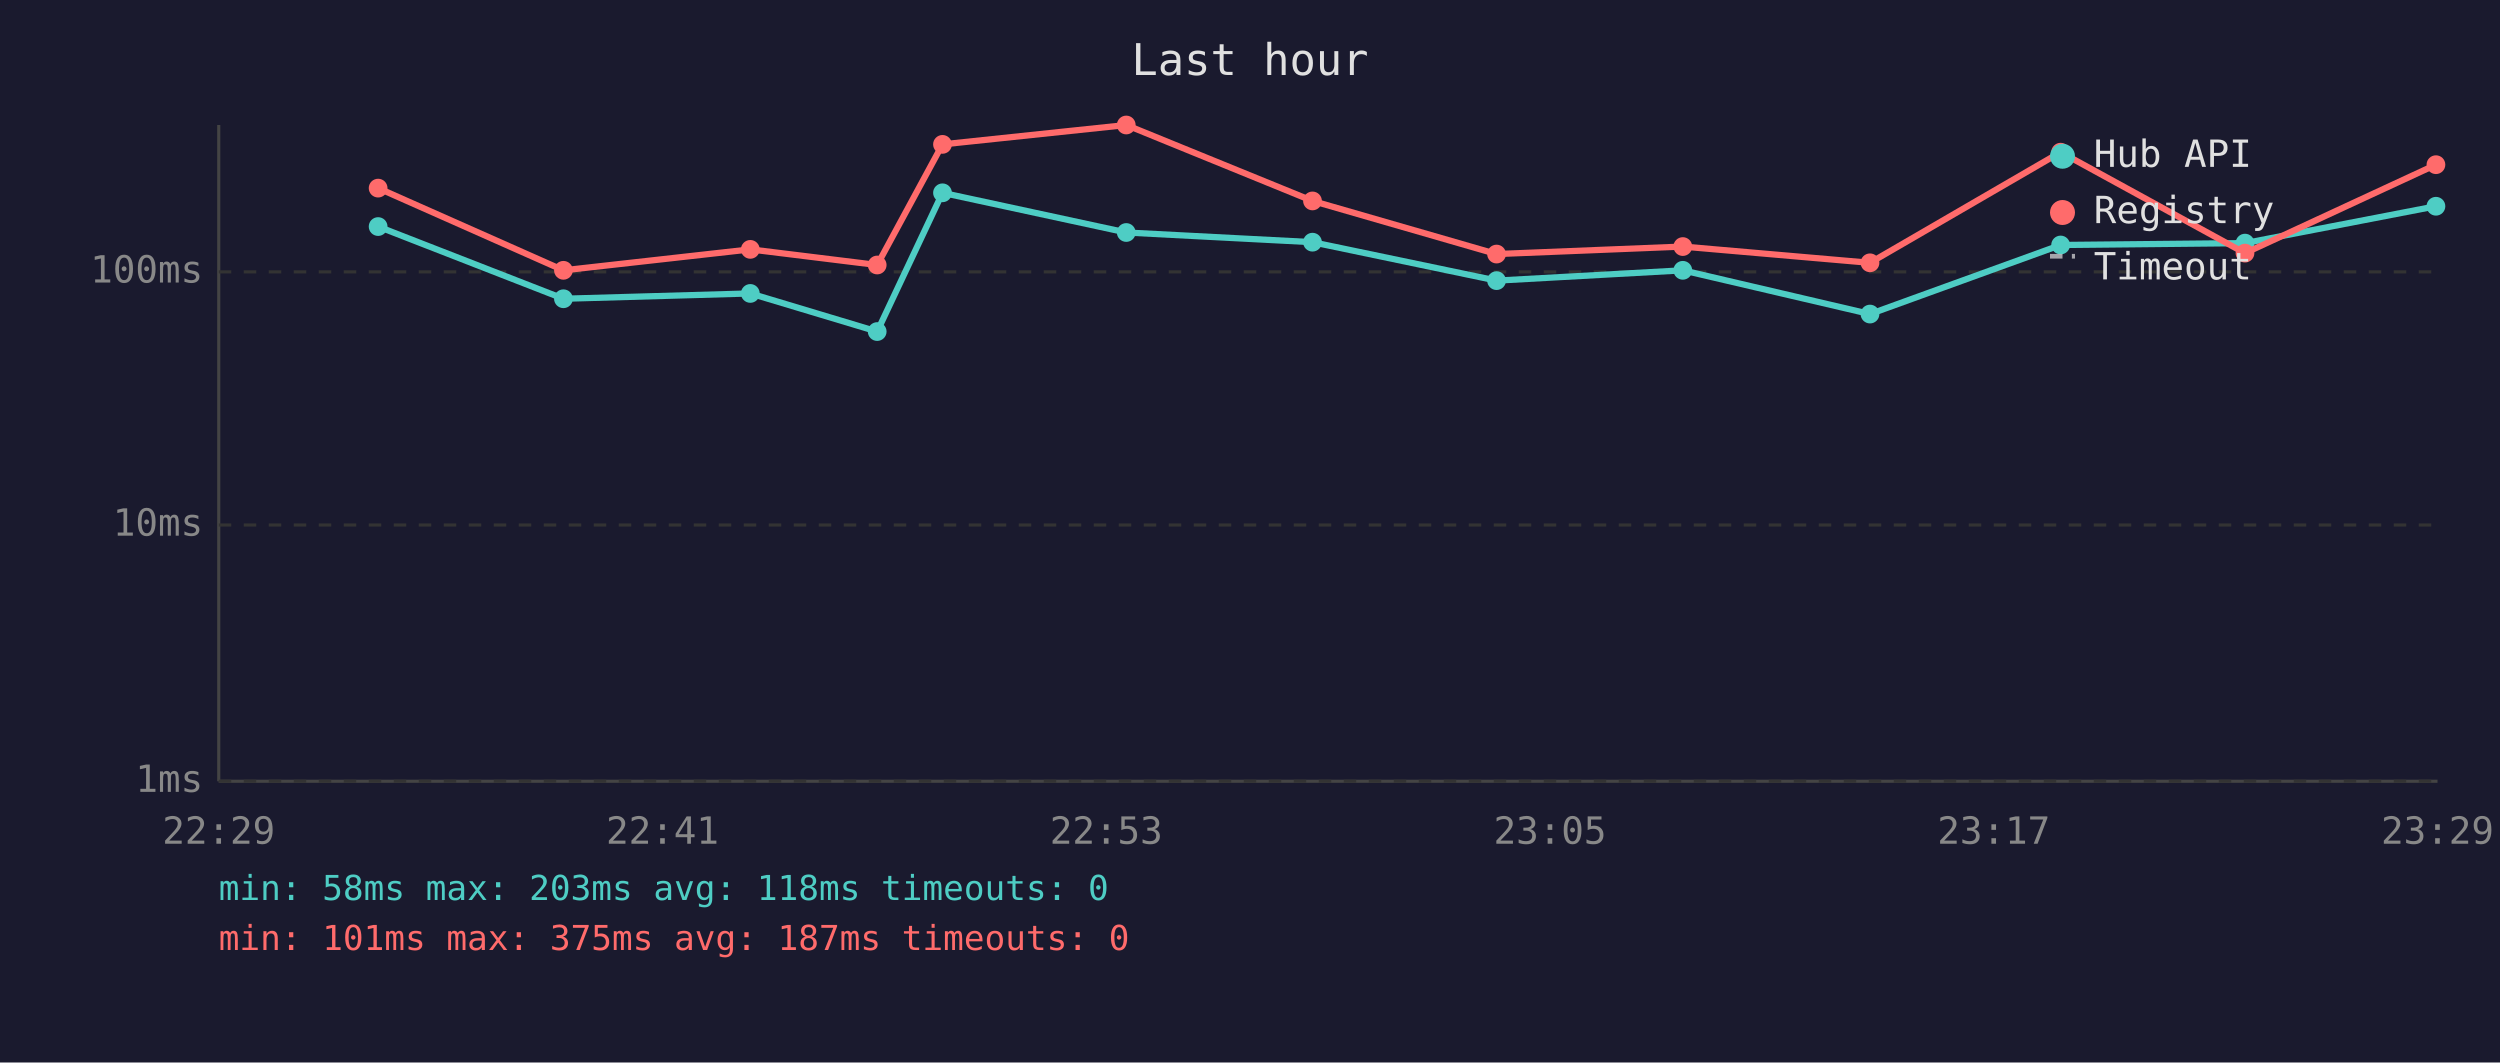
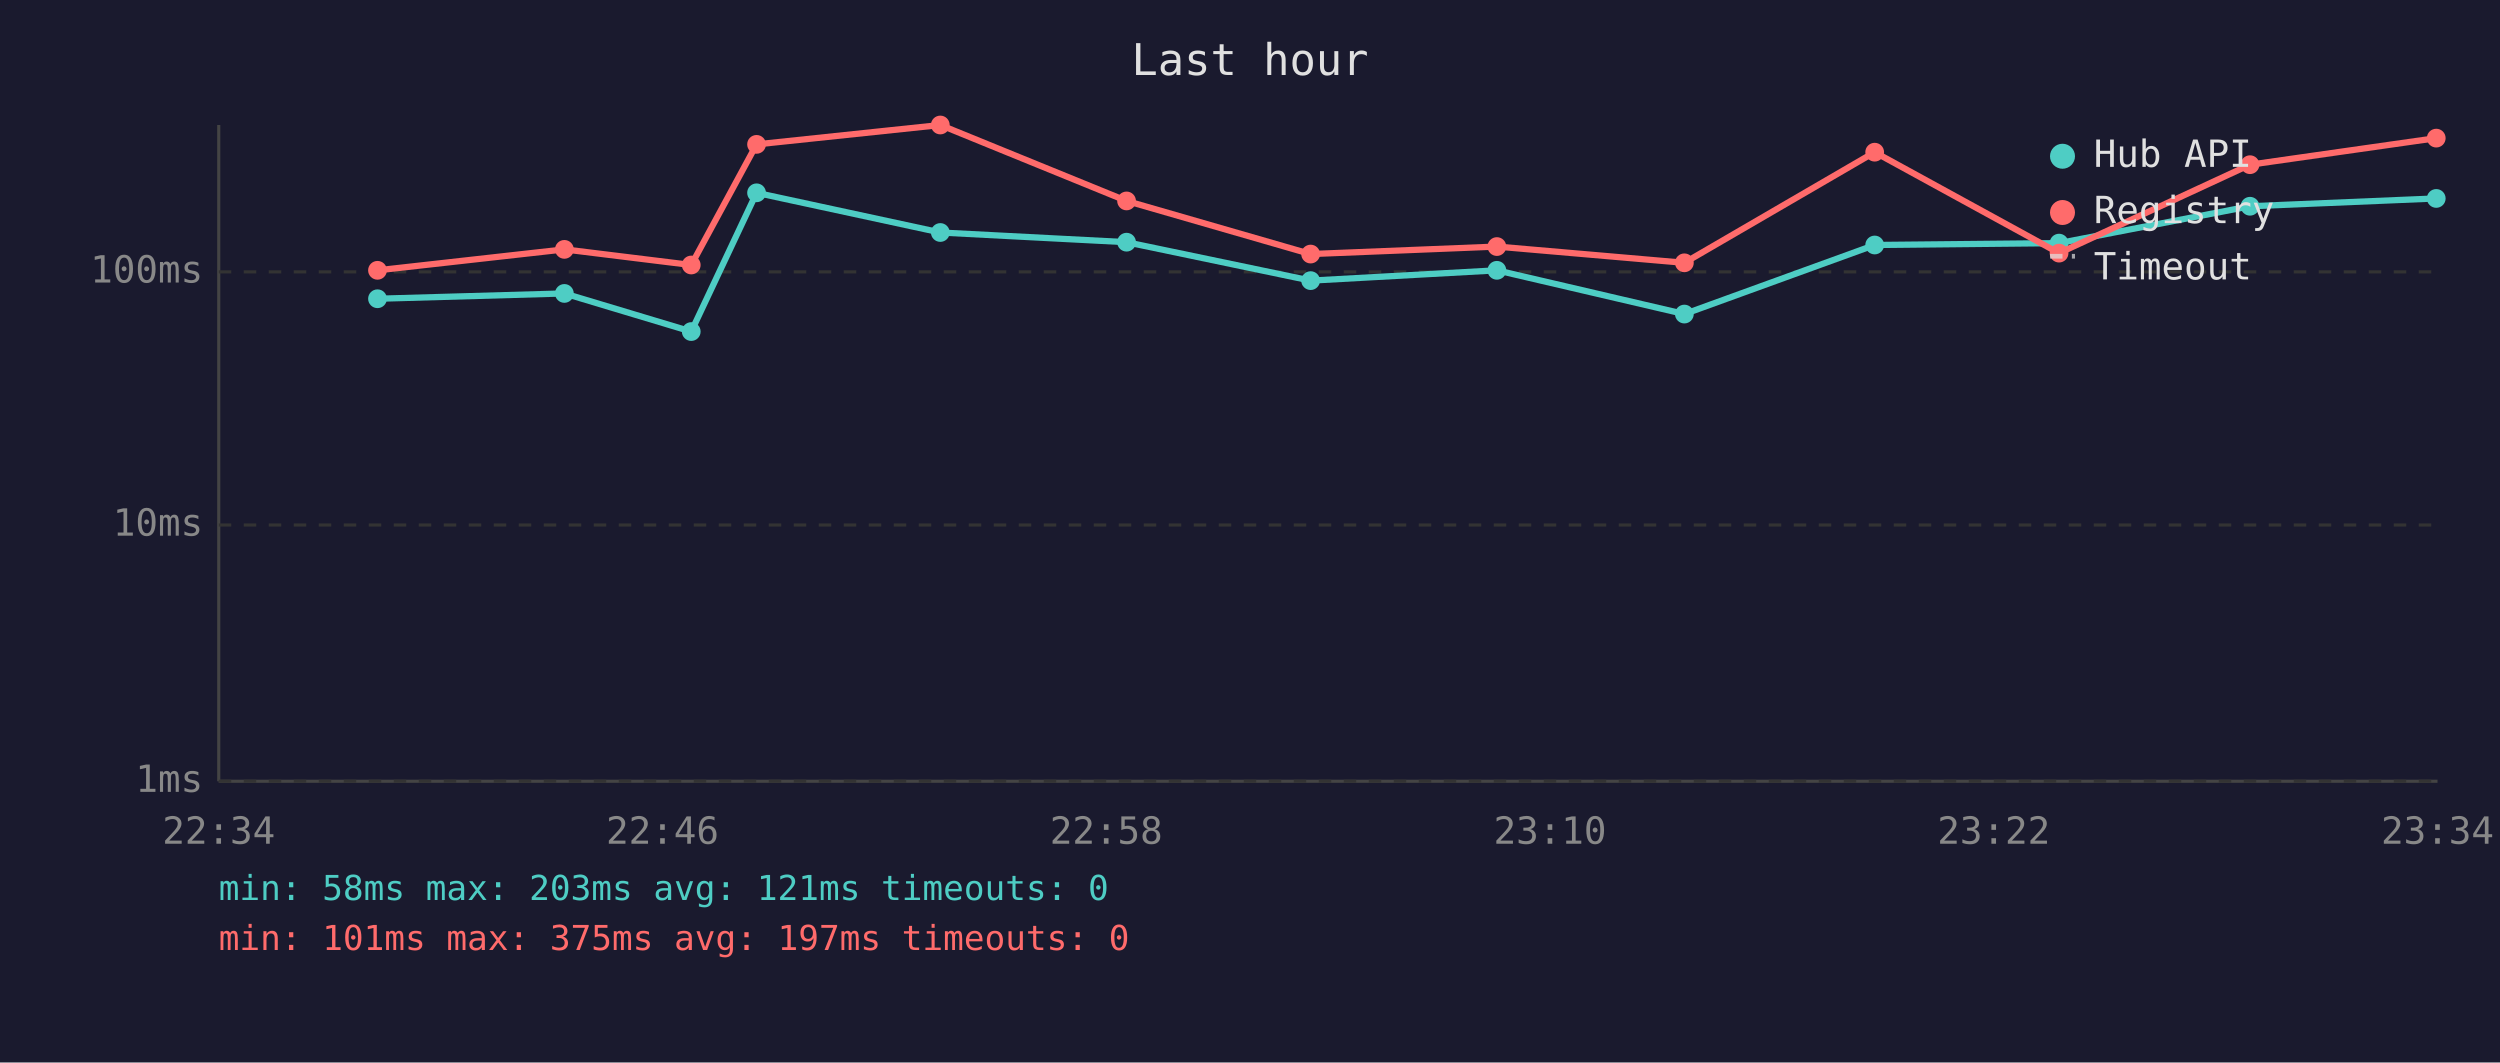
<svg xmlns="http://www.w3.org/2000/svg" viewBox="0 0 800 340" font-family="monospace" font-size="12">
  <rect width="800" height="340" fill="#1a1a2e" />
  <text x="400" y="24" fill="#e0e0e0" font-size="14" text-anchor="middle">Last hour</text>
  <line x1="70" y1="40" x2="70" y2="250" stroke="#444" stroke-width="1" />
  <line x1="70" y1="250" x2="780" y2="250" stroke="#444" stroke-width="1" />
  <line x1="70" y1="250" x2="780" y2="250" stroke="#333" stroke-width="1" stroke-dasharray="4" />
  <text x="65" y="250" fill="#888" text-anchor="end" dominant-baseline="middle">1ms</text>
  <line x1="70" y1="168" x2="780" y2="168" stroke="#333" stroke-width="1" stroke-dasharray="4" />
  <text x="65" y="168" fill="#888" text-anchor="end" dominant-baseline="middle">10ms</text>
  <line x1="70" y1="87" x2="780" y2="87" stroke="#333" stroke-width="1" stroke-dasharray="4" />
  <text x="65" y="87" fill="#888" text-anchor="end" dominant-baseline="middle">100ms</text>
-   <text x="70" y="270" fill="#888" text-anchor="middle">22:29</text>
-   <text x="212" y="270" fill="#888" text-anchor="middle">22:41</text>
-   <text x="354" y="270" fill="#888" text-anchor="middle">22:53</text>
-   <text x="496" y="270" fill="#888" text-anchor="middle">23:05</text>
-   <text x="638" y="270" fill="#888" text-anchor="middle">23:17</text>
-   <text x="780" y="270" fill="#888" text-anchor="middle">23:29</text>
-   <polyline points="121.0,72.5 180.3,95.6 240.1,93.9 280.7,106.1 301.6,61.7 360.4,74.4 420.0,77.5 478.9,89.8 538.5,86.5 598.4,100.5 659.4,78.4 718.4,77.8 779.5,66.0" fill="none" stroke="#4ecdc4" stroke-width="2" opacity="1" />
-   <circle cx="121.0" cy="72.5" r="3" fill="#4ecdc4" />
-   <circle cx="180.3" cy="95.6" r="3" fill="#4ecdc4" />
-   <circle cx="240.1" cy="93.9" r="3" fill="#4ecdc4" />
-   <circle cx="280.7" cy="106.1" r="3" fill="#4ecdc4" />
-   <circle cx="301.6" cy="61.7" r="3" fill="#4ecdc4" />
-   <circle cx="360.4" cy="74.4" r="3" fill="#4ecdc4" />
-   <circle cx="420.0" cy="77.5" r="3" fill="#4ecdc4" />
-   <circle cx="478.9" cy="89.8" r="3" fill="#4ecdc4" />
-   <circle cx="538.5" cy="86.5" r="3" fill="#4ecdc4" />
-   <circle cx="598.4" cy="100.5" r="3" fill="#4ecdc4" />
-   <circle cx="659.4" cy="78.4" r="3" fill="#4ecdc4" />
-   <circle cx="718.4" cy="77.8" r="3" fill="#4ecdc4" />
-   <circle cx="779.5" cy="66.0" r="3" fill="#4ecdc4" />
-   <polyline points="121.0,60.2 180.3,86.5 240.1,79.8 280.7,84.8 301.6,46.2 360.4,40.0 420.0,64.3 478.9,81.3 538.5,78.9 598.4,84.1 659.4,48.7 718.4,81.0 779.5,52.7" fill="none" stroke="#ff6b6b" stroke-width="2" opacity="1" />
-   <circle cx="121.0" cy="60.2" r="3" fill="#ff6b6b" />
-   <circle cx="180.3" cy="86.5" r="3" fill="#ff6b6b" />
-   <circle cx="240.1" cy="79.8" r="3" fill="#ff6b6b" />
-   <circle cx="280.7" cy="84.8" r="3" fill="#ff6b6b" />
-   <circle cx="301.6" cy="46.2" r="3" fill="#ff6b6b" />
-   <circle cx="360.4" cy="40.0" r="3" fill="#ff6b6b" />
-   <circle cx="420.0" cy="64.3" r="3" fill="#ff6b6b" />
-   <circle cx="478.9" cy="81.3" r="3" fill="#ff6b6b" />
-   <circle cx="538.5" cy="78.9" r="3" fill="#ff6b6b" />
-   <circle cx="598.4" cy="84.1" r="3" fill="#ff6b6b" />
-   <circle cx="659.4" cy="48.7" r="3" fill="#ff6b6b" />
-   <circle cx="718.4" cy="81.0" r="3" fill="#ff6b6b" />
-   <circle cx="779.5" cy="52.7" r="3" fill="#ff6b6b" />
+   <text x="70" y="270" fill="#888" text-anchor="middle">22:34</text>
+   <text x="212" y="270" fill="#888" text-anchor="middle">22:46</text>
+   <text x="354" y="270" fill="#888" text-anchor="middle">22:58</text>
+   <text x="496" y="270" fill="#888" text-anchor="middle">23:10</text>
+   <text x="638" y="270" fill="#888" text-anchor="middle">23:22</text>
+   <text x="780" y="270" fill="#888" text-anchor="middle">23:34</text>
+   <polyline points="120.8,95.6 180.6,93.9 221.2,106.1 242.1,61.7 300.9,74.4 360.5,77.5 419.4,89.8 479.0,86.5 539.0,100.5 599.9,78.4 658.9,77.8 720.0,66.0 779.6,63.5" fill="none" stroke="#4ecdc4" stroke-width="2" opacity="1" />
+   <circle cx="120.8" cy="95.6" r="3" fill="#4ecdc4" />
+   <circle cx="180.6" cy="93.9" r="3" fill="#4ecdc4" />
+   <circle cx="221.2" cy="106.1" r="3" fill="#4ecdc4" />
+   <circle cx="242.1" cy="61.7" r="3" fill="#4ecdc4" />
+   <circle cx="300.9" cy="74.4" r="3" fill="#4ecdc4" />
+   <circle cx="360.5" cy="77.5" r="3" fill="#4ecdc4" />
+   <circle cx="419.4" cy="89.8" r="3" fill="#4ecdc4" />
+   <circle cx="479.0" cy="86.5" r="3" fill="#4ecdc4" />
+   <circle cx="539.0" cy="100.5" r="3" fill="#4ecdc4" />
+   <circle cx="599.9" cy="78.4" r="3" fill="#4ecdc4" />
+   <circle cx="658.9" cy="77.8" r="3" fill="#4ecdc4" />
+   <circle cx="720.0" cy="66.0" r="3" fill="#4ecdc4" />
+   <circle cx="779.6" cy="63.5" r="3" fill="#4ecdc4" />
+   <polyline points="120.8,86.5 180.6,79.8 221.2,84.8 242.1,46.2 300.9,40.0 360.5,64.3 419.4,81.3 479.0,78.9 539.0,84.1 599.9,48.7 658.9,81.0 720.0,52.7 779.6,44.2" fill="none" stroke="#ff6b6b" stroke-width="2" opacity="1" />
+   <circle cx="120.8" cy="86.5" r="3" fill="#ff6b6b" />
+   <circle cx="180.6" cy="79.8" r="3" fill="#ff6b6b" />
+   <circle cx="221.2" cy="84.8" r="3" fill="#ff6b6b" />
+   <circle cx="242.1" cy="46.2" r="3" fill="#ff6b6b" />
+   <circle cx="300.9" cy="40.0" r="3" fill="#ff6b6b" />
+   <circle cx="360.5" cy="64.3" r="3" fill="#ff6b6b" />
+   <circle cx="419.4" cy="81.3" r="3" fill="#ff6b6b" />
+   <circle cx="479.0" cy="78.9" r="3" fill="#ff6b6b" />
+   <circle cx="539.0" cy="84.1" r="3" fill="#ff6b6b" />
+   <circle cx="599.9" cy="48.7" r="3" fill="#ff6b6b" />
+   <circle cx="658.9" cy="81.0" r="3" fill="#ff6b6b" />
+   <circle cx="720.0" cy="52.7" r="3" fill="#ff6b6b" />
+   <circle cx="779.6" cy="44.2" r="3" fill="#ff6b6b" />
  <circle cx="660" cy="50" r="4" fill="#4ecdc4" />
  <text x="670" y="50" fill="#e0e0e0" dominant-baseline="middle">Hub API</text>
  <circle cx="660" cy="68" r="4" fill="#ff6b6b" />
  <text x="670" y="68" fill="#e0e0e0" dominant-baseline="middle">Registry</text>
  <line x1="656" y1="82" x2="664" y2="82" stroke="#e0e0e0" stroke-width="1.5" stroke-dasharray="4,3" opacity="0.7" />
  <text x="670" y="86" fill="#e0e0e0" dominant-baseline="middle">Timeout</text>
-   <text x="70" y="288" fill="#4ecdc4" font-size="11">min: 58ms  max: 203ms  avg: 118ms  timeouts: 0</text>
-   <text x="70" y="304" fill="#ff6b6b" font-size="11">min: 101ms  max: 375ms  avg: 187ms  timeouts: 0</text>
+   <text x="70" y="288" fill="#4ecdc4" font-size="11">min: 58ms  max: 203ms  avg: 121ms  timeouts: 0</text>
+   <text x="70" y="304" fill="#ff6b6b" font-size="11">min: 101ms  max: 375ms  avg: 197ms  timeouts: 0</text>
</svg>
